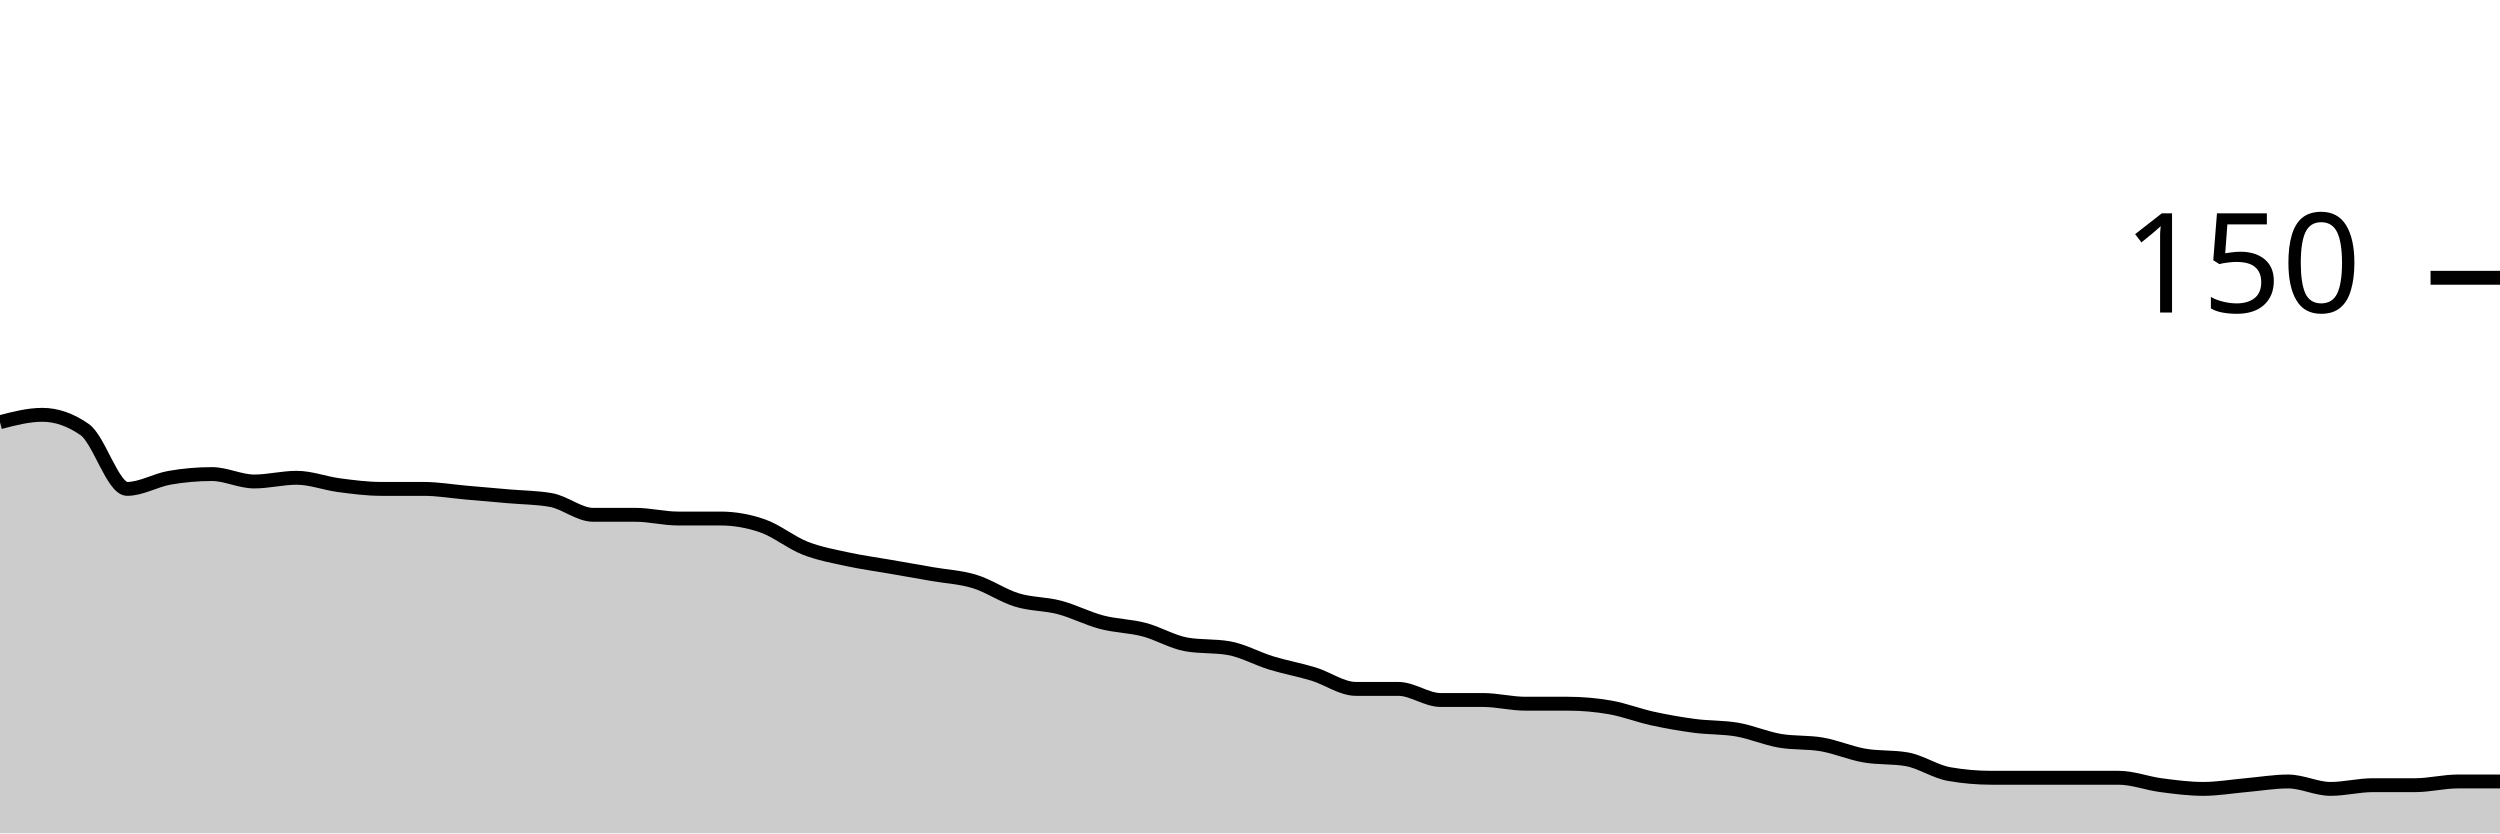
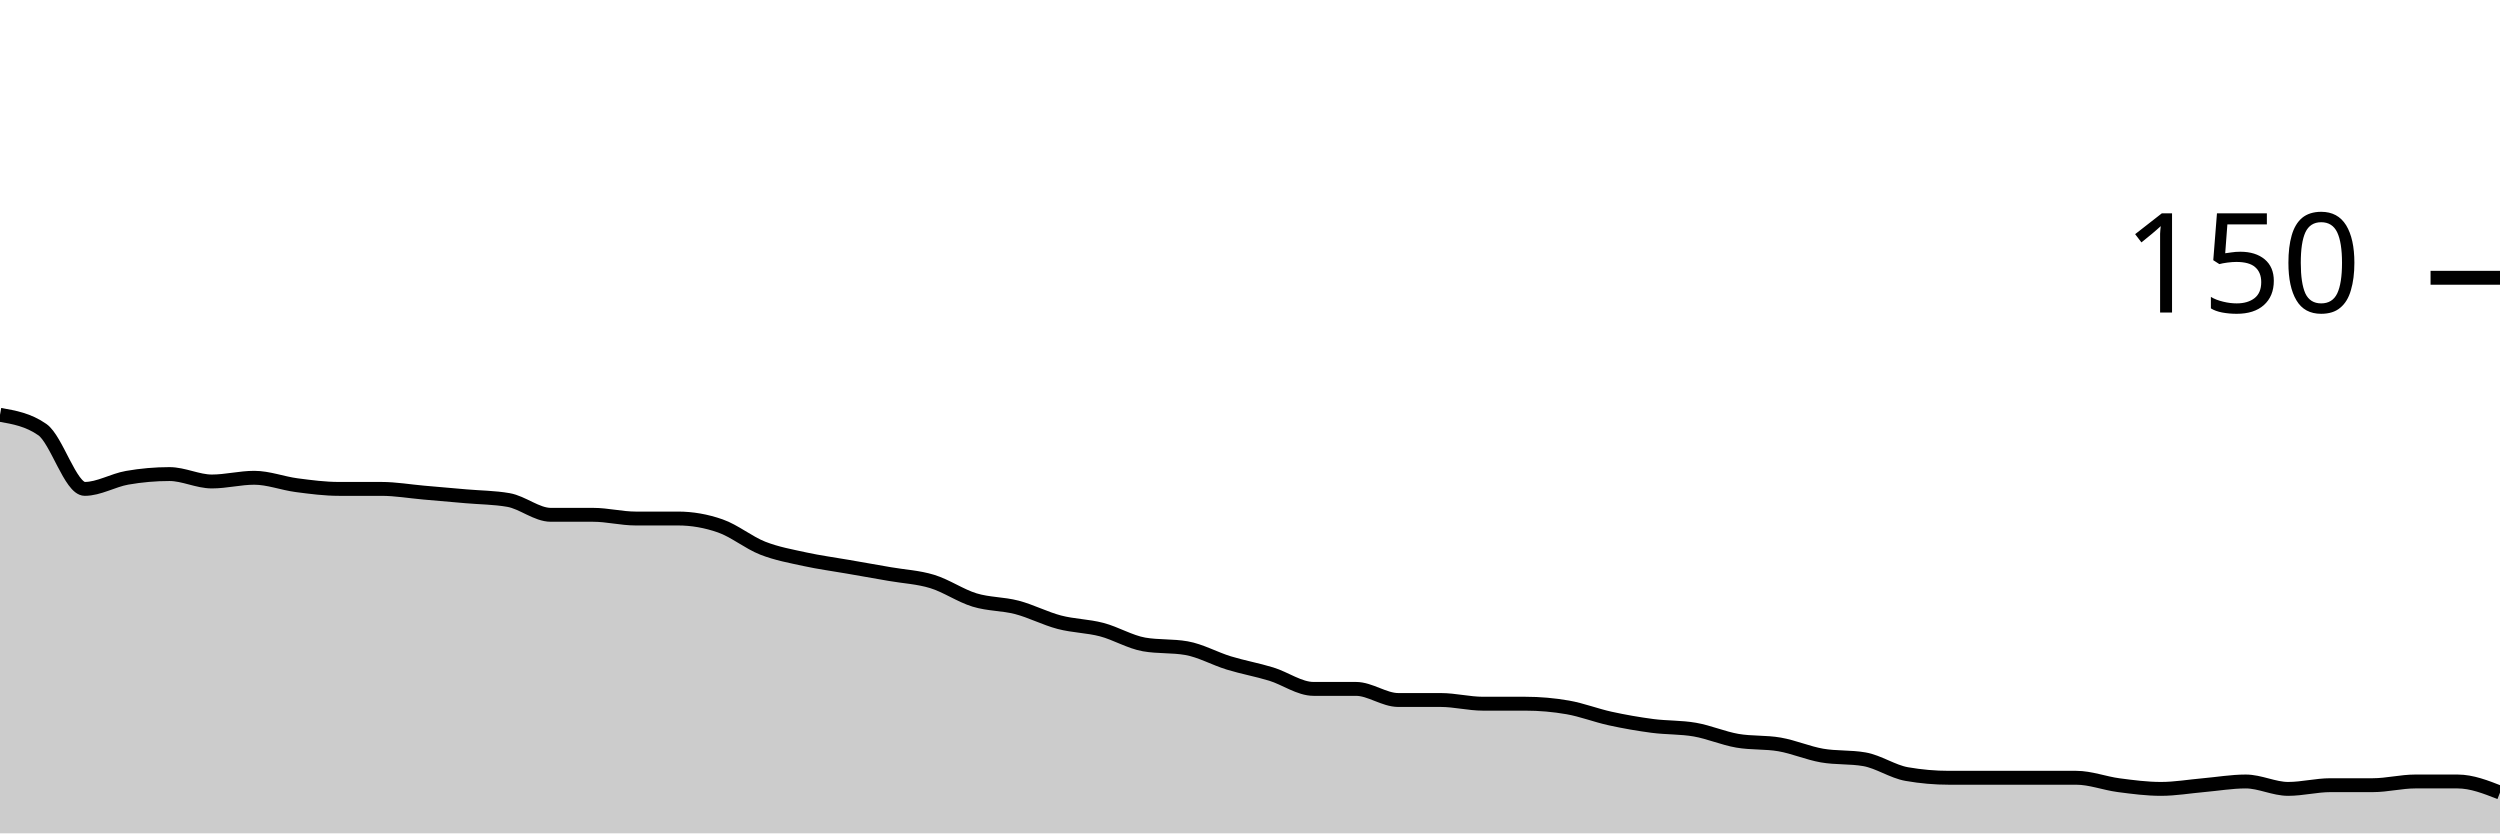
<svg xmlns="http://www.w3.org/2000/svg" viewBox="0 0 180 60">
  <g transform="translate(0,20)">
-     <path class="area" fill="rgba(0, 0, 0, 0.2)" d="M0,10.4C1.017,10.133,2.034,9.867,3.051,9.867C4.068,9.867,5.085,10.222,6.102,10.933C7.119,11.644,8.136,15.2,9.153,15.2C10.169,15.2,11.186,14.578,12.203,14.4C13.22,14.222,14.237,14.133,15.254,14.133C16.271,14.133,17.288,14.667,18.305,14.667C19.322,14.667,20.339,14.4,21.356,14.4C22.373,14.4,23.39,14.8,24.407,14.933C25.424,15.067,26.441,15.2,27.458,15.2C28.475,15.2,29.492,15.2,30.508,15.2C31.525,15.2,32.542,15.378,33.559,15.467C34.576,15.556,35.593,15.644,36.61,15.733C37.627,15.822,38.644,15.822,39.661,16C40.678,16.178,41.695,17.067,42.712,17.067C43.729,17.067,44.746,17.067,45.763,17.067C46.78,17.067,47.797,17.333,48.814,17.333C49.831,17.333,50.847,17.333,51.864,17.333C52.881,17.333,53.898,17.511,54.915,17.867C55.932,18.222,56.949,19.067,57.966,19.467C58.983,19.867,60,20.044,61.017,20.267C62.034,20.489,63.051,20.622,64.068,20.8C65.085,20.978,66.102,21.156,67.119,21.333C68.136,21.511,69.153,21.556,70.169,21.867C71.186,22.178,72.203,22.889,73.22,23.2C74.237,23.511,75.254,23.467,76.271,23.733C77.288,24,78.305,24.533,79.322,24.8C80.339,25.067,81.356,25.067,82.373,25.333C83.39,25.6,84.407,26.222,85.424,26.4C86.441,26.578,87.458,26.489,88.475,26.667C89.492,26.844,90.508,27.422,91.525,27.733C92.542,28.044,93.559,28.222,94.576,28.533C95.593,28.844,96.61,29.6,97.627,29.6C98.644,29.6,99.661,29.6,100.678,29.6C101.695,29.6,102.712,30.4,103.729,30.4C104.746,30.4,105.763,30.4,106.78,30.4C107.797,30.4,108.814,30.667,109.831,30.667C110.847,30.667,111.864,30.667,112.881,30.667C113.898,30.667,114.915,30.756,115.932,30.933C116.949,31.111,117.966,31.511,118.983,31.733C120,31.956,121.017,32.133,122.034,32.267C123.051,32.4,124.068,32.356,125.085,32.533C126.102,32.711,127.119,33.156,128.136,33.333C129.153,33.511,130.169,33.422,131.186,33.6C132.203,33.778,133.22,34.222,134.237,34.4C135.254,34.578,136.271,34.489,137.288,34.667C138.305,34.844,139.322,35.556,140.339,35.733C141.356,35.911,142.373,36,143.39,36C144.407,36,145.424,36,146.441,36C147.458,36,148.475,36,149.492,36C150.508,36,151.525,36,152.542,36C153.559,36,154.576,36.4,155.593,36.533C156.61,36.667,157.627,36.8,158.644,36.8C159.661,36.8,160.678,36.622,161.695,36.533C162.712,36.444,163.729,36.267,164.746,36.267C165.763,36.267,166.78,36.8,167.797,36.8C168.814,36.8,169.831,36.533,170.847,36.533C171.864,36.533,172.881,36.533,173.898,36.533C174.915,36.533,175.932,36.267,176.949,36.267C177.966,36.267,178.983,36.267,180,36.267L180,40C178.983,40,177.966,40,176.949,40C175.932,40,174.915,40,173.898,40C172.881,40,171.864,40,170.847,40C169.831,40,168.814,40,167.797,40C166.78,40,165.763,40,164.746,40C163.729,40,162.712,40,161.695,40C160.678,40,159.661,40,158.644,40C157.627,40,156.61,40,155.593,40C154.576,40,153.559,40,152.542,40C151.525,40,150.508,40,149.492,40C148.475,40,147.458,40,146.441,40C145.424,40,144.407,40,143.39,40C142.373,40,141.356,40,140.339,40C139.322,40,138.305,40,137.288,40C136.271,40,135.254,40,134.237,40C133.22,40,132.203,40,131.186,40C130.169,40,129.153,40,128.136,40C127.119,40,126.102,40,125.085,40C124.068,40,123.051,40,122.034,40C121.017,40,120,40,118.983,40C117.966,40,116.949,40,115.932,40C114.915,40,113.898,40,112.881,40C111.864,40,110.847,40,109.831,40C108.814,40,107.797,40,106.78,40C105.763,40,104.746,40,103.729,40C102.712,40,101.695,40,100.678,40C99.661,40,98.644,40,97.627,40C96.61,40,95.593,40,94.576,40C93.559,40,92.542,40,91.525,40C90.508,40,89.492,40,88.475,40C87.458,40,86.441,40,85.424,40C84.407,40,83.39,40,82.373,40C81.356,40,80.339,40,79.322,40C78.305,40,77.288,40,76.271,40C75.254,40,74.237,40,73.22,40C72.203,40,71.186,40,70.169,40C69.153,40,68.136,40,67.119,40C66.102,40,65.085,40,64.068,40C63.051,40,62.034,40,61.017,40C60,40,58.983,40,57.966,40C56.949,40,55.932,40,54.915,40C53.898,40,52.881,40,51.864,40C50.847,40,49.831,40,48.814,40C47.797,40,46.78,40,45.763,40C44.746,40,43.729,40,42.712,40C41.695,40,40.678,40,39.661,40C38.644,40,37.627,40,36.61,40C35.593,40,34.576,40,33.559,40C32.542,40,31.525,40,30.508,40C29.492,40,28.475,40,27.458,40C26.441,40,25.424,40,24.407,40C23.39,40,22.373,40,21.356,40C20.339,40,19.322,40,18.305,40C17.288,40,16.271,40,15.254,40C14.237,40,13.22,40,12.203,40C11.186,40,10.169,40,9.153,40C8.136,40,7.119,40,6.102,40C5.085,40,4.068,40,3.051,40C2.034,40,1.017,40,0,40Z" />
-     <path class="line" stroke="black" fill="none" d="M0,10.4C1.017,10.133,2.034,9.867,3.051,9.867C4.068,9.867,5.085,10.222,6.102,10.933C7.119,11.644,8.136,15.2,9.153,15.2C10.169,15.2,11.186,14.578,12.203,14.4C13.22,14.222,14.237,14.133,15.254,14.133C16.271,14.133,17.288,14.667,18.305,14.667C19.322,14.667,20.339,14.4,21.356,14.4C22.373,14.4,23.39,14.8,24.407,14.933C25.424,15.067,26.441,15.2,27.458,15.2C28.475,15.2,29.492,15.2,30.508,15.2C31.525,15.2,32.542,15.378,33.559,15.467C34.576,15.556,35.593,15.644,36.61,15.733C37.627,15.822,38.644,15.822,39.661,16C40.678,16.178,41.695,17.067,42.712,17.067C43.729,17.067,44.746,17.067,45.763,17.067C46.78,17.067,47.797,17.333,48.814,17.333C49.831,17.333,50.847,17.333,51.864,17.333C52.881,17.333,53.898,17.511,54.915,17.867C55.932,18.222,56.949,19.067,57.966,19.467C58.983,19.867,60,20.044,61.017,20.267C62.034,20.489,63.051,20.622,64.068,20.8C65.085,20.978,66.102,21.156,67.119,21.333C68.136,21.511,69.153,21.556,70.169,21.867C71.186,22.178,72.203,22.889,73.22,23.2C74.237,23.511,75.254,23.467,76.271,23.733C77.288,24,78.305,24.533,79.322,24.8C80.339,25.067,81.356,25.067,82.373,25.333C83.39,25.6,84.407,26.222,85.424,26.4C86.441,26.578,87.458,26.489,88.475,26.667C89.492,26.844,90.508,27.422,91.525,27.733C92.542,28.044,93.559,28.222,94.576,28.533C95.593,28.844,96.61,29.6,97.627,29.6C98.644,29.6,99.661,29.6,100.678,29.6C101.695,29.6,102.712,30.4,103.729,30.4C104.746,30.4,105.763,30.4,106.78,30.4C107.797,30.4,108.814,30.667,109.831,30.667C110.847,30.667,111.864,30.667,112.881,30.667C113.898,30.667,114.915,30.756,115.932,30.933C116.949,31.111,117.966,31.511,118.983,31.733C120,31.956,121.017,32.133,122.034,32.267C123.051,32.4,124.068,32.356,125.085,32.533C126.102,32.711,127.119,33.156,128.136,33.333C129.153,33.511,130.169,33.422,131.186,33.6C132.203,33.778,133.22,34.222,134.237,34.4C135.254,34.578,136.271,34.489,137.288,34.667C138.305,34.844,139.322,35.556,140.339,35.733C141.356,35.911,142.373,36,143.39,36C144.407,36,145.424,36,146.441,36C147.458,36,148.475,36,149.492,36C150.508,36,151.525,36,152.542,36C153.559,36,154.576,36.4,155.593,36.533C156.61,36.667,157.627,36.8,158.644,36.8C159.661,36.8,160.678,36.622,161.695,36.533C162.712,36.444,163.729,36.267,164.746,36.267C165.763,36.267,166.78,36.8,167.797,36.8C168.814,36.8,169.831,36.533,170.847,36.533C171.864,36.533,172.881,36.533,173.898,36.533C174.915,36.533,175.932,36.267,176.949,36.267C177.966,36.267,178.983,36.267,180,36.267" />
+     <path class="area" fill="rgba(0, 0, 0, 0.2)" d="M0,9.867C1.017,10.044,2.034,10.222,3.051,10.933C4.068,11.644,5.085,15.2,6.102,15.2C7.119,15.2,8.136,14.578,9.153,14.4C10.169,14.222,11.186,14.133,12.203,14.133C13.22,14.133,14.237,14.667,15.254,14.667C16.271,14.667,17.288,14.4,18.305,14.4C19.322,14.4,20.339,14.8,21.356,14.933C22.373,15.067,23.39,15.2,24.407,15.2C25.424,15.2,26.441,15.2,27.458,15.2C28.475,15.2,29.492,15.378,30.508,15.467C31.525,15.556,32.542,15.644,33.559,15.733C34.576,15.822,35.593,15.822,36.61,16C37.627,16.178,38.644,17.067,39.661,17.067C40.678,17.067,41.695,17.067,42.712,17.067C43.729,17.067,44.746,17.333,45.763,17.333C46.78,17.333,47.797,17.333,48.814,17.333C49.831,17.333,50.847,17.511,51.864,17.867C52.881,18.222,53.898,19.067,54.915,19.467C55.932,19.867,56.949,20.044,57.966,20.267C58.983,20.489,60,20.622,61.017,20.8C62.034,20.978,63.051,21.156,64.068,21.333C65.085,21.511,66.102,21.556,67.119,21.867C68.136,22.178,69.153,22.889,70.169,23.2C71.186,23.511,72.203,23.467,73.22,23.733C74.237,24,75.254,24.533,76.271,24.8C77.288,25.067,78.305,25.067,79.322,25.333C80.339,25.6,81.356,26.222,82.373,26.4C83.39,26.578,84.407,26.489,85.424,26.667C86.441,26.844,87.458,27.422,88.475,27.733C89.492,28.044,90.508,28.222,91.525,28.533C92.542,28.844,93.559,29.6,94.576,29.6C95.593,29.6,96.61,29.6,97.627,29.6C98.644,29.6,99.661,30.4,100.678,30.4C101.695,30.4,102.712,30.4,103.729,30.4C104.746,30.4,105.763,30.667,106.78,30.667C107.797,30.667,108.814,30.667,109.831,30.667C110.847,30.667,111.864,30.756,112.881,30.933C113.898,31.111,114.915,31.511,115.932,31.733C116.949,31.956,117.966,32.133,118.983,32.267C120,32.4,121.017,32.356,122.034,32.533C123.051,32.711,124.068,33.156,125.085,33.333C126.102,33.511,127.119,33.422,128.136,33.6C129.153,33.778,130.169,34.222,131.186,34.4C132.203,34.578,133.22,34.489,134.237,34.667C135.254,34.844,136.271,35.556,137.288,35.733C138.305,35.911,139.322,36,140.339,36C141.356,36,142.373,36,143.39,36C144.407,36,145.424,36,146.441,36C147.458,36,148.475,36,149.492,36C150.508,36,151.525,36.4,152.542,36.533C153.559,36.667,154.576,36.8,155.593,36.8C156.61,36.8,157.627,36.622,158.644,36.533C159.661,36.444,160.678,36.267,161.695,36.267C162.712,36.267,163.729,36.8,164.746,36.8C165.763,36.8,166.78,36.533,167.797,36.533C168.814,36.533,169.831,36.533,170.847,36.533C171.864,36.533,172.881,36.267,173.898,36.267C174.915,36.267,175.932,36.267,176.949,36.267C177.966,36.267,178.983,36.667,180,37.067L180,40C178.983,40,177.966,40,176.949,40C175.932,40,174.915,40,173.898,40C172.881,40,171.864,40,170.847,40C169.831,40,168.814,40,167.797,40C166.78,40,165.763,40,164.746,40C163.729,40,162.712,40,161.695,40C160.678,40,159.661,40,158.644,40C157.627,40,156.61,40,155.593,40C154.576,40,153.559,40,152.542,40C151.525,40,150.508,40,149.492,40C148.475,40,147.458,40,146.441,40C145.424,40,144.407,40,143.39,40C142.373,40,141.356,40,140.339,40C139.322,40,138.305,40,137.288,40C136.271,40,135.254,40,134.237,40C133.22,40,132.203,40,131.186,40C130.169,40,129.153,40,128.136,40C127.119,40,126.102,40,125.085,40C124.068,40,123.051,40,122.034,40C121.017,40,120,40,118.983,40C117.966,40,116.949,40,115.932,40C114.915,40,113.898,40,112.881,40C111.864,40,110.847,40,109.831,40C108.814,40,107.797,40,106.78,40C105.763,40,104.746,40,103.729,40C102.712,40,101.695,40,100.678,40C99.661,40,98.644,40,97.627,40C96.61,40,95.593,40,94.576,40C93.559,40,92.542,40,91.525,40C90.508,40,89.492,40,88.475,40C87.458,40,86.441,40,85.424,40C84.407,40,83.39,40,82.373,40C81.356,40,80.339,40,79.322,40C78.305,40,77.288,40,76.271,40C75.254,40,74.237,40,73.22,40C72.203,40,71.186,40,70.169,40C69.153,40,68.136,40,67.119,40C66.102,40,65.085,40,64.068,40C63.051,40,62.034,40,61.017,40C60,40,58.983,40,57.966,40C56.949,40,55.932,40,54.915,40C53.898,40,52.881,40,51.864,40C50.847,40,49.831,40,48.814,40C47.797,40,46.78,40,45.763,40C44.746,40,43.729,40,42.712,40C41.695,40,40.678,40,39.661,40C38.644,40,37.627,40,36.61,40C35.593,40,34.576,40,33.559,40C32.542,40,31.525,40,30.508,40C29.492,40,28.475,40,27.458,40C26.441,40,25.424,40,24.407,40C23.39,40,22.373,40,21.356,40C20.339,40,19.322,40,18.305,40C17.288,40,16.271,40,15.254,40C14.237,40,13.22,40,12.203,40C11.186,40,10.169,40,9.153,40C8.136,40,7.119,40,6.102,40C5.085,40,4.068,40,3.051,40C2.034,40,1.017,40,0,40Z" />
+     <path class="line" stroke="black" fill="none" d="M0,9.867C1.017,10.044,2.034,10.222,3.051,10.933C4.068,11.644,5.085,15.2,6.102,15.2C7.119,15.2,8.136,14.578,9.153,14.4C10.169,14.222,11.186,14.133,12.203,14.133C13.22,14.133,14.237,14.667,15.254,14.667C16.271,14.667,17.288,14.4,18.305,14.4C19.322,14.4,20.339,14.8,21.356,14.933C22.373,15.067,23.39,15.2,24.407,15.2C25.424,15.2,26.441,15.2,27.458,15.2C28.475,15.2,29.492,15.378,30.508,15.467C31.525,15.556,32.542,15.644,33.559,15.733C34.576,15.822,35.593,15.822,36.61,16C37.627,16.178,38.644,17.067,39.661,17.067C40.678,17.067,41.695,17.067,42.712,17.067C43.729,17.067,44.746,17.333,45.763,17.333C46.78,17.333,47.797,17.333,48.814,17.333C49.831,17.333,50.847,17.511,51.864,17.867C52.881,18.222,53.898,19.067,54.915,19.467C55.932,19.867,56.949,20.044,57.966,20.267C58.983,20.489,60,20.622,61.017,20.8C62.034,20.978,63.051,21.156,64.068,21.333C65.085,21.511,66.102,21.556,67.119,21.867C68.136,22.178,69.153,22.889,70.169,23.2C71.186,23.511,72.203,23.467,73.22,23.733C74.237,24,75.254,24.533,76.271,24.8C77.288,25.067,78.305,25.067,79.322,25.333C80.339,25.6,81.356,26.222,82.373,26.4C83.39,26.578,84.407,26.489,85.424,26.667C86.441,26.844,87.458,27.422,88.475,27.733C89.492,28.044,90.508,28.222,91.525,28.533C92.542,28.844,93.559,29.6,94.576,29.6C95.593,29.6,96.61,29.6,97.627,29.6C98.644,29.6,99.661,30.4,100.678,30.4C101.695,30.4,102.712,30.4,103.729,30.4C104.746,30.4,105.763,30.667,106.78,30.667C107.797,30.667,108.814,30.667,109.831,30.667C110.847,30.667,111.864,30.756,112.881,30.933C113.898,31.111,114.915,31.511,115.932,31.733C116.949,31.956,117.966,32.133,118.983,32.267C120,32.4,121.017,32.356,122.034,32.533C123.051,32.711,124.068,33.156,125.085,33.333C126.102,33.511,127.119,33.422,128.136,33.6C129.153,33.778,130.169,34.222,131.186,34.4C132.203,34.578,133.22,34.489,134.237,34.667C135.254,34.844,136.271,35.556,137.288,35.733C138.305,35.911,139.322,36,140.339,36C141.356,36,142.373,36,143.39,36C144.407,36,145.424,36,146.441,36C147.458,36,148.475,36,149.492,36C150.508,36,151.525,36.4,152.542,36.533C153.559,36.667,154.576,36.8,155.593,36.8C156.61,36.8,157.627,36.622,158.644,36.533C159.661,36.444,160.678,36.267,161.695,36.267C162.712,36.267,163.729,36.8,164.746,36.8C165.763,36.8,166.78,36.533,167.797,36.533C168.814,36.533,169.831,36.533,170.847,36.533C171.864,36.533,172.881,36.267,173.898,36.267C174.915,36.267,175.932,36.267,176.949,36.267C177.966,36.267,178.983,36.667,180,37.067" />
    <path class="axis-ceiling" stroke-width="1" stroke="black" fill="none" d="M175,0L180,0" />
    <text class="axis-ceiling-label" font-family="sans-serif" text-anchor="end" font-size="10px" x="170" y="2.5">150</text>
  </g>
</svg>
